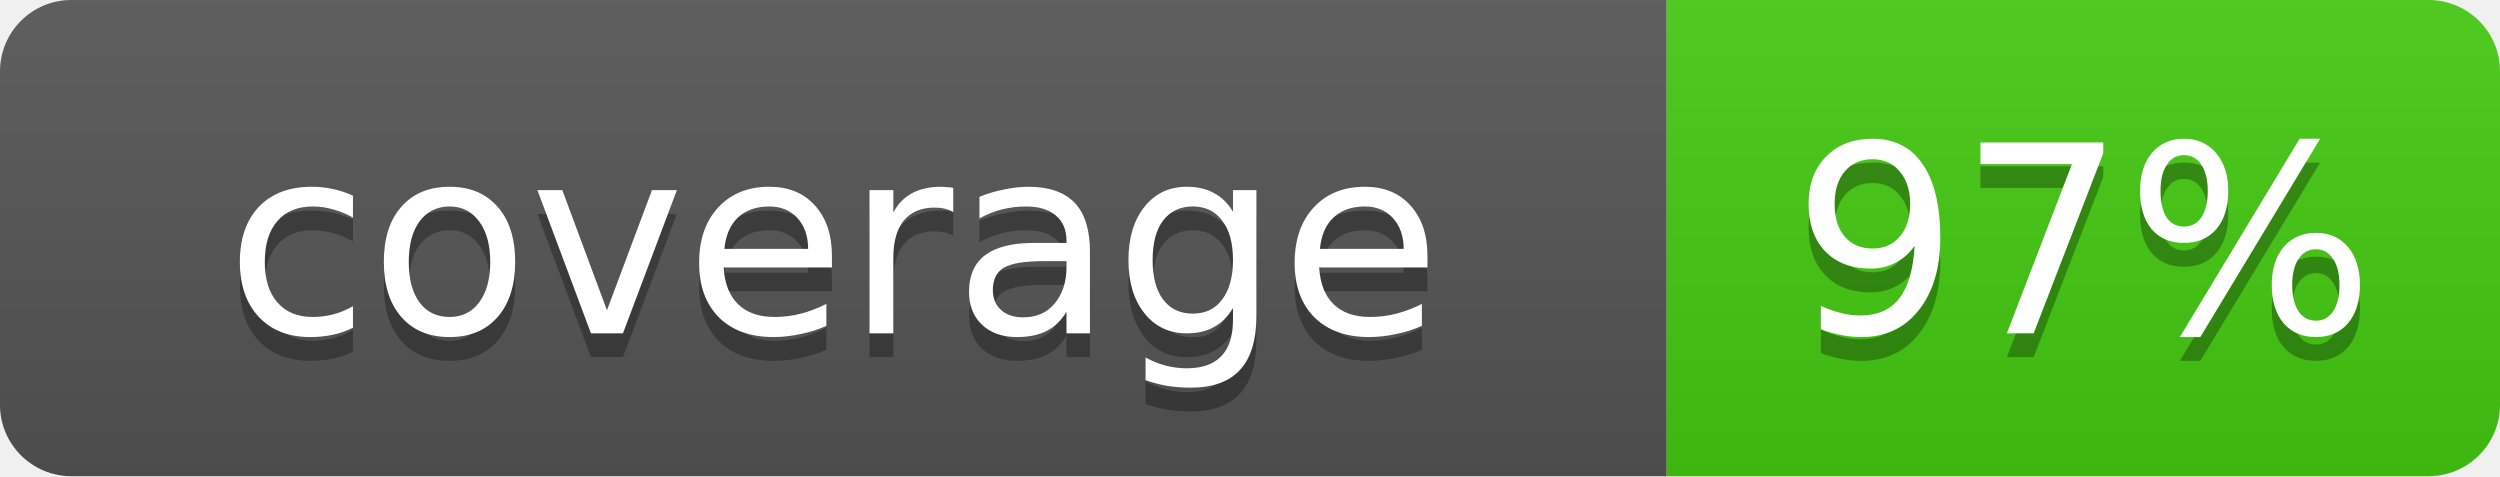
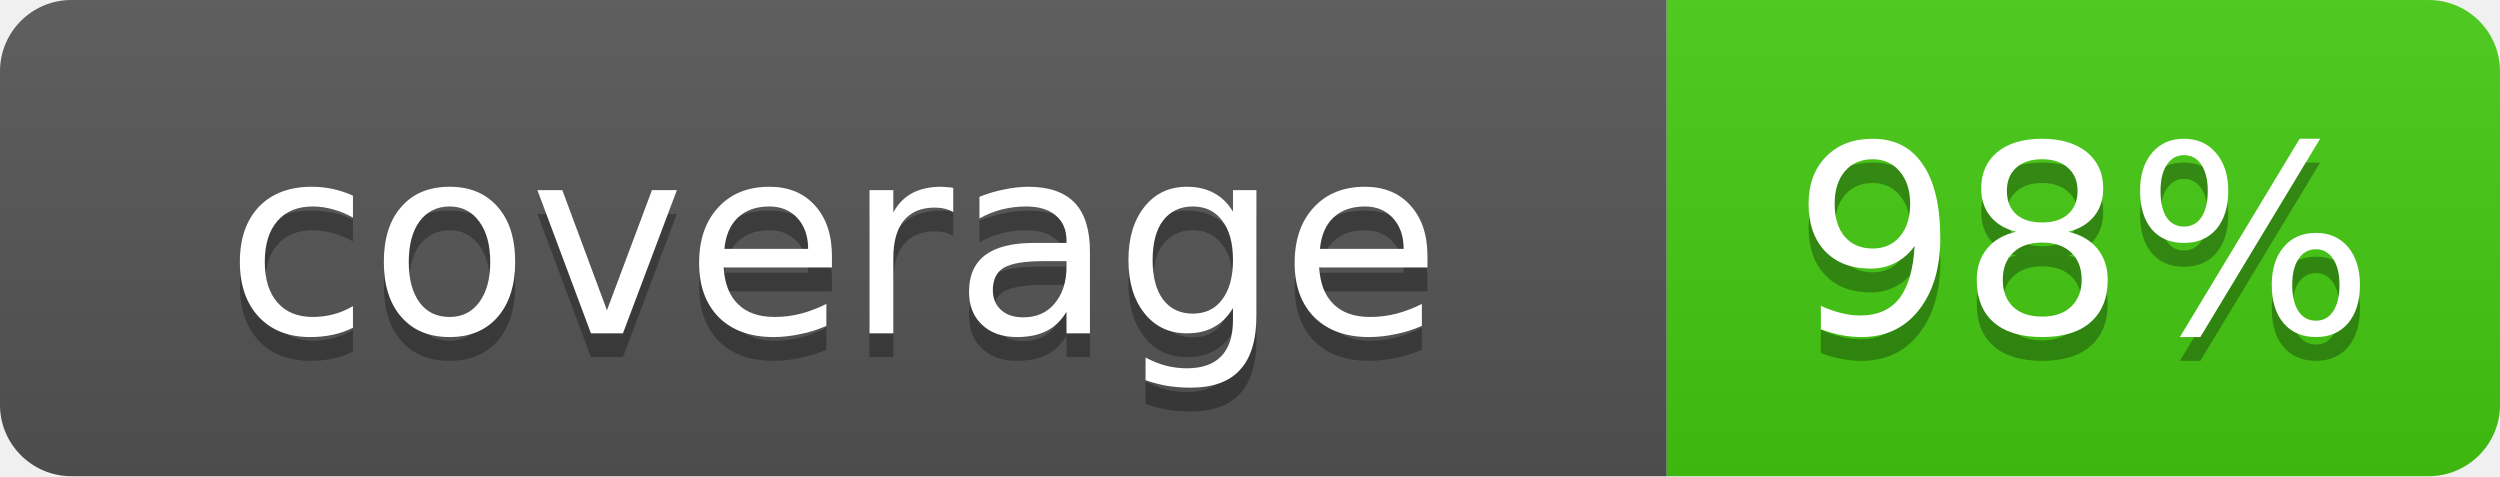
- <svg xmlns="http://www.w3.org/2000/svg" width="105" height="20" role="img" aria-label="coverage: 97%">
+ <svg xmlns="http://www.w3.org/2000/svg" width="105" height="20" role="img" aria-label="coverage: 98%">
  <linearGradient id="s" x2="0" y2="100%">
    <stop offset="0" stop-color="#bbb" stop-opacity=".1" />
    <stop offset="1" stop-opacity=".1" />
  </linearGradient>
  <clipPath id="r">
    <rect width="105" height="20" rx="3" fill="#fff" />
  </clipPath>
  <g clip-path="url(#r)">
    <rect width="70" height="20" fill="#555" />
    <rect x="70" width="35" height="20" fill="#4c1" />
    <rect width="105" height="20" fill="url(#s)" />
  </g>
  <g fill="#fff" text-anchor="middle" font-family="Verdana,Geneva,DejaVu Sans,sans-serif" font-size="11">
    <text x="35.0" y="15" fill="#010101" fill-opacity=".3">coverage</text>
    <text x="35.0" y="14">coverage</text>
-     <text x="87.5" y="15" fill="#010101" fill-opacity=".3">97%</text>
-     <text x="87.5" y="14">97%</text>
+     <text x="87.5" y="15" fill="#010101" fill-opacity=".3">98%</text>
+     <text x="87.5" y="14">98%</text>
  </g>
</svg>
